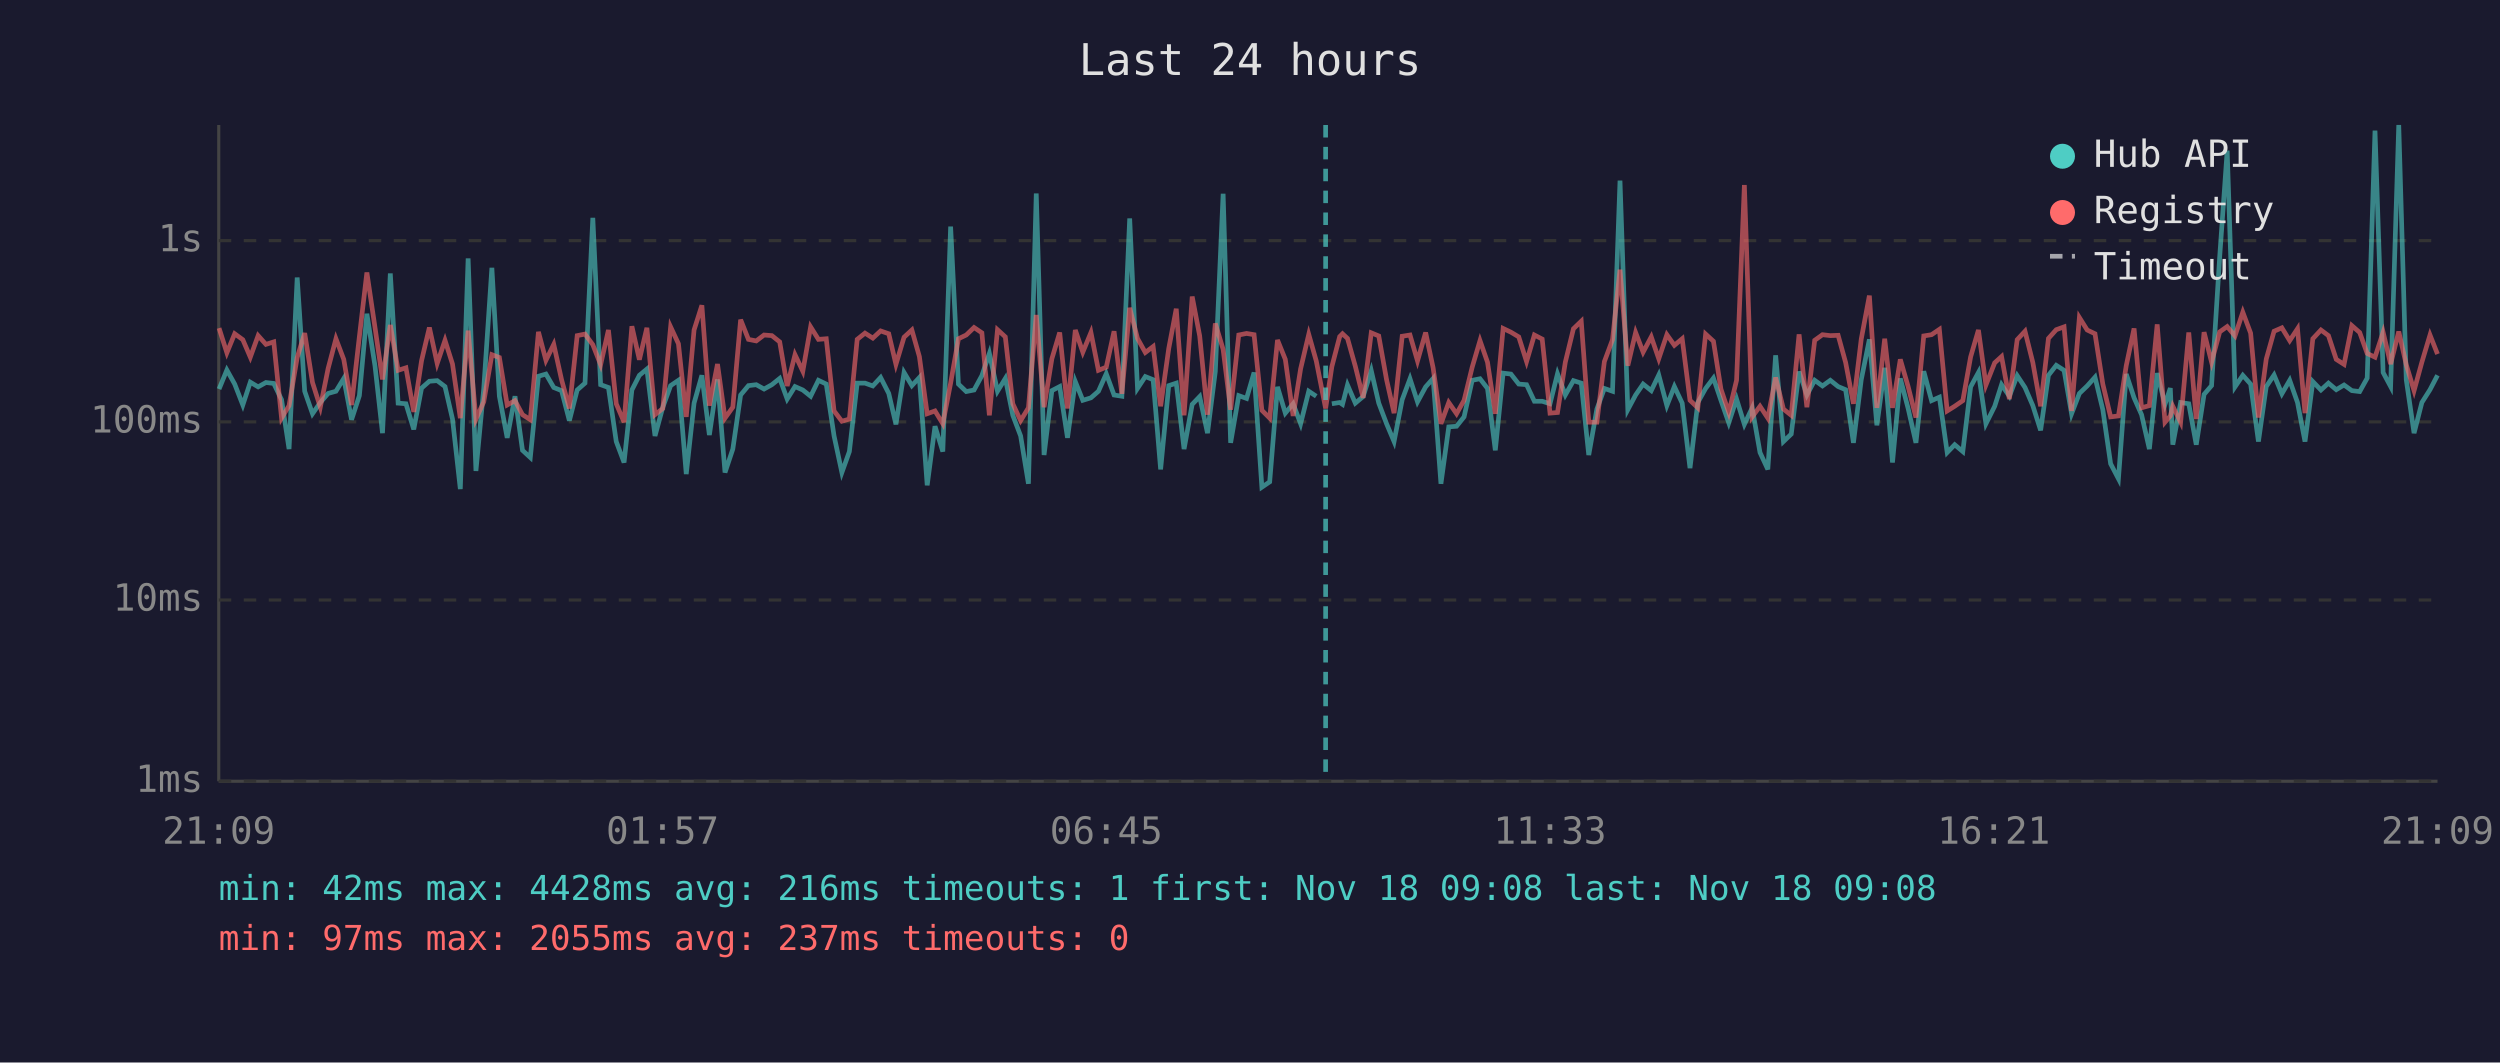
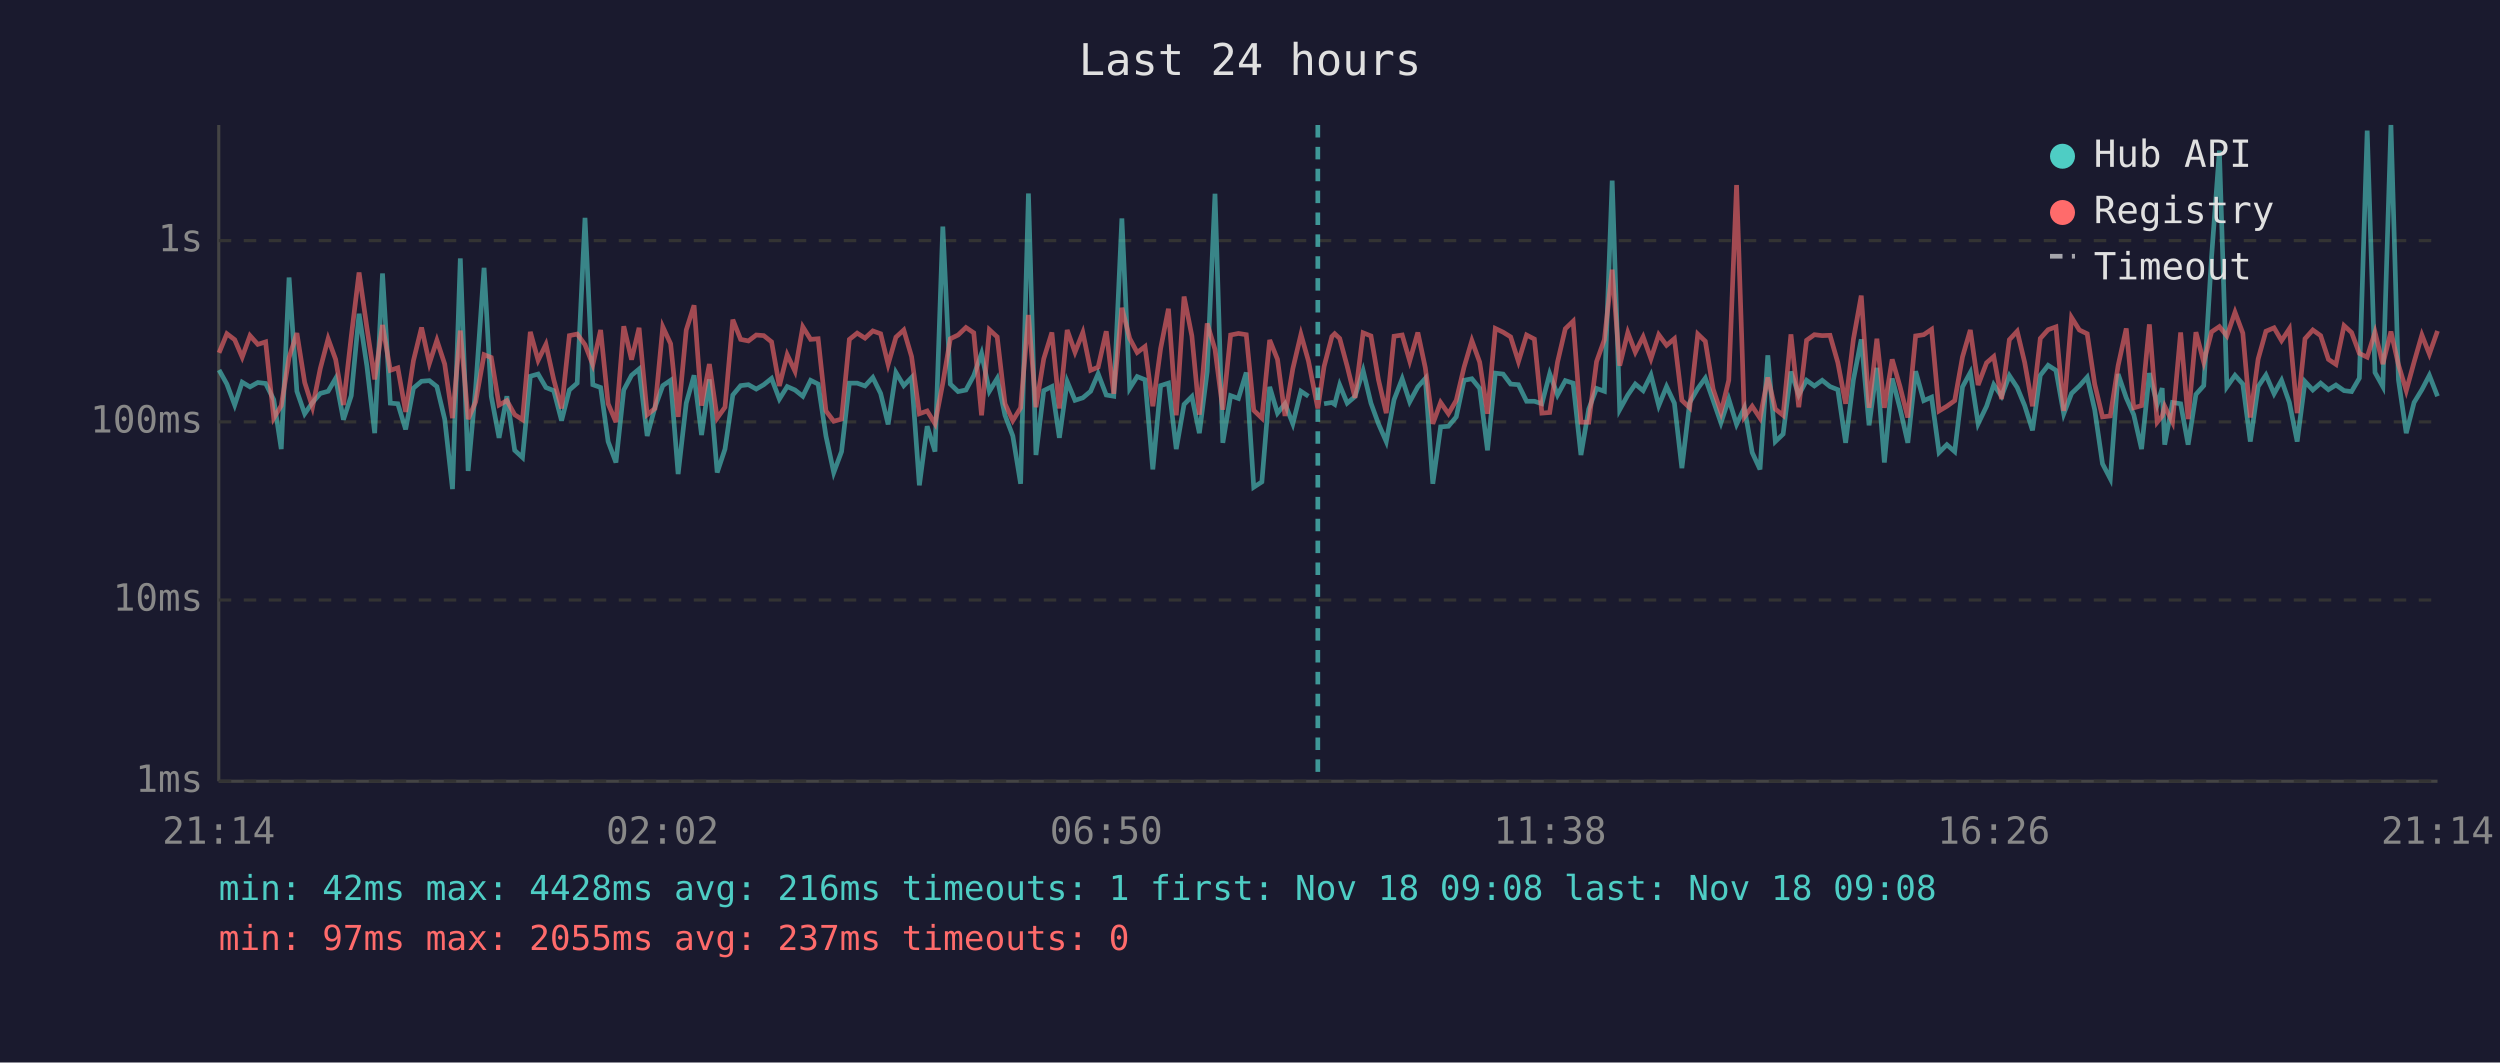
<svg xmlns="http://www.w3.org/2000/svg" viewBox="0 0 800 340" font-family="monospace" font-size="12">
  <rect width="800" height="340" fill="#1a1a2e" />
  <text x="400" y="24" fill="#e0e0e0" font-size="14" text-anchor="middle">Last 24 hours</text>
  <line x1="70" y1="40" x2="70" y2="250" stroke="#444" stroke-width="1" />
  <line x1="70" y1="250" x2="780" y2="250" stroke="#444" stroke-width="1" />
  <line x1="70" y1="250" x2="780" y2="250" stroke="#333" stroke-width="1" stroke-dasharray="4" />
  <text x="65" y="250" fill="#888" text-anchor="end" dominant-baseline="middle">1ms</text>
  <line x1="70" y1="192" x2="780" y2="192" stroke="#333" stroke-width="1" stroke-dasharray="4" />
  <text x="65" y="192" fill="#888" text-anchor="end" dominant-baseline="middle">10ms</text>
  <line x1="70" y1="135" x2="780" y2="135" stroke="#333" stroke-width="1" stroke-dasharray="4" />
  <text x="65" y="135" fill="#888" text-anchor="end" dominant-baseline="middle">100ms</text>
  <line x1="70" y1="77" x2="780" y2="77" stroke="#333" stroke-width="1" stroke-dasharray="4" />
  <text x="65" y="77" fill="#888" text-anchor="end" dominant-baseline="middle">1s</text>
-   <text x="70" y="270" fill="#888" text-anchor="middle">21:09</text>
-   <text x="212" y="270" fill="#888" text-anchor="middle">01:57</text>
-   <text x="354" y="270" fill="#888" text-anchor="middle">06:45</text>
-   <text x="496" y="270" fill="#888" text-anchor="middle">11:33</text>
-   <text x="638" y="270" fill="#888" text-anchor="middle">16:21</text>
-   <text x="780" y="270" fill="#888" text-anchor="middle">21:09</text>
-   <polyline points="70.1,124.5 72.6,118.4 75.1,122.9 77.7,129.6 80.1,122.3 82.6,123.8 85.1,122.4 87.6,122.7 90.1,127.9 92.5,143.7 95.1,88.8 97.5,125.2 100.0,132.4 102.5,128.8 105.0,125.9 107.5,125.2 110.0,121.1 112.5,134.3 115.0,126.6 117.4,100.4 120.0,117.1 122.4,138.6 124.9,87.5 127.4,129.0 129.9,129.2 132.4,137.4 134.9,124.2 137.4,122.0 139.9,121.8 142.4,123.7 144.8,134.1 147.3,156.5 149.8,82.7 152.3,150.7 154.8,124.3 157.4,85.7 159.8,126.8 162.3,140.1 164.8,126.8 167.2,144.1 169.7,146.4 172.3,120.4 174.7,119.7 177.2,124.0 179.7,125.0 182.2,134.6 184.7,124.8 187.2,122.6 189.7,69.7 192.2,123.1 194.7,124.0 197.2,141.3 199.7,148.0 202.2,124.8 204.6,120.1 207.0,118.1 209.6,139.5 212.1,130.3 214.6,123.4 217.1,121.7 219.6,151.7 222.1,129.0 224.6,120.1 227.0,139.2 229.6,121.4 232.0,151.2 234.5,143.7 237.0,126.4 239.5,123.4 242.0,123.1 244.5,124.5 247.0,123.1 249.5,121.1 251.9,127.7 254.4,123.7 256.9,124.8 259.4,126.8 261.9,121.7 264.4,122.9 266.9,139.5 269.4,151.2 271.8,144.5 274.3,122.6 276.8,122.6 279.3,123.5 281.8,120.8 284.4,125.9 286.7,135.8 289.3,119.2 291.8,123.4 294.2,120.8 296.7,155.3 299.2,136.4 301.7,144.5 304.2,72.5 306.7,122.9 309.2,125.3 311.7,124.8 314.2,120.2 316.6,113.1 319.2,125.2 321.7,121.1 324.1,132.9 326.6,139.5 329.1,154.8 331.6,61.9 334.1,145.6 336.6,125.0 339.1,123.7 341.6,140.1 344.1,122.1 346.5,128.1 349.1,127.3 351.5,125.2 354.0,119.6 356.5,126.4 359.0,126.8 361.5,69.9 364.0,124.3 366.5,120.5 369.0,121.5 371.4,150.2 374.0,123.4 376.4,122.6 378.9,143.7 381.5,129.4 383.9,126.9 386.4,138.6 388.9,118.9 391.4,62.0 393.8,141.7 396.4,126.6 398.9,127.5 401.3,119.2 403.8,155.9 406.3,154.2 408.8,123.8 411.3,132.2 413.8,129.2 416.2,135.6 418.8,125.2 421.2,126.8" fill="none" stroke="#4ecdc4" stroke-width="1.5" opacity="0.6" />
-   <polyline points="426.2,129.2 428.7,128.8 429.6,129.4 431.2,123.2 433.7,129.0 436.2,126.9 438.8,118.6 441.2,129.0 443.7,135.6 446.1,141.3 448.7,127.9 451.2,121.2 453.6,128.6 456.2,123.8 458.6,121.1 461.1,154.8 463.6,136.6 466.1,136.4 468.5,133.4 471.1,121.7 473.6,121.2 476.0,124.3 478.5,144.1 481.0,119.4 483.5,119.7 486.0,122.9 488.5,123.1 491.0,128.4 493.5,128.4 496.0,129.2 498.4,119.6 500.9,126.4 503.5,121.8 506.0,122.6 508.4,145.6 511.0,130.9 513.4,124.3 516.0,125.2 518.4,57.8 520.9,131.1 523.4,126.4 525.8,122.9 528.4,125.0 530.8,120.0 533.4,129.8 535.8,123.7 538.3,129.0 540.8,149.8 543.3,128.8 545.8,124.3 548.3,121.0 550.7,128.1 553.2,135.3 555.7,127.7 558.2,135.8 560.7,130.5 563.2,144.8 565.7,150.2 568.2,113.7 570.7,141.3 573.2,138.9 575.7,118.9 578.2,126.4 580.7,121.7 583.2,123.5 585.7,121.7 588.2,123.7 590.6,124.7 593.1,141.7 595.6,121.5 598.2,108.6 600.6,136.1 603.1,117.7 605.6,148.0 608.1,121.1 610.6,130.7 613.1,141.7 615.6,118.8 618.1,128.2 620.6,127.1 623.1,144.8 625.5,142.3 628.1,144.5 630.6,123.8 633.1,119.2 635.5,135.6 638.3,130.0 640.5,123.1 643.0,126.8 645.5,120.2 648.0,124.0 650.5,129.8 653.0,137.7 655.5,120.1 658.0,116.9 660.5,118.5 662.9,132.4 665.4,125.9 667.9,123.5 670.4,120.7 672.9,131.1 675.4,148.4 677.9,153.2 680.4,119.7 682.9,127.3 685.3,132.7 687.8,143.7 690.3,119.4 692.8,129.4 694.5,124.2 695.3,142.3 697.8,128.8 700.4,129.2 702.8,142.3 705.3,126.2 707.7,123.4 710.3,82.2 712.7,48.2 715.2,123.8 717.7,120.1 720.2,122.9 722.7,141.3 725.2,123.7 727.7,120.0 730.2,126.0 732.7,121.7 735.2,128.8 737.6,141.3 740.1,122.1 742.7,124.8 745.1,122.6 747.6,124.7 750.1,123.2 752.6,125.0 755.1,125.3 757.5,121.0 760.0,41.8 762.6,119.2 765.0,123.7 767.6,40.0 770.0,121.5 772.5,138.6 775.0,128.8 777.6,124.7 780.0,120.1" fill="none" stroke="#4ecdc4" stroke-width="1.5" opacity="0.6" />
-   <polyline points="70.1,105.0 72.6,112.9 75.1,106.8 77.7,108.7 80.1,114.3 82.6,107.4 85.1,110.2 87.6,109.4 90.1,133.8 92.5,129.8 95.1,114.4 97.5,106.6 100.0,122.4 102.5,130.3 105.0,117.9 107.5,108.4 110.0,115.0 112.5,129.6 115.0,107.7 117.4,87.2 120.0,104.8 122.4,121.4 124.9,104.0 127.4,118.5 129.9,117.7 132.4,131.8 134.9,115.4 137.4,104.8 139.9,116.3 142.4,108.9 144.8,116.5 147.3,133.8 149.8,105.8 152.3,134.1 154.8,128.6 157.4,113.5 159.8,114.4 162.3,129.6 164.8,128.2 167.2,132.7 169.7,134.3 172.3,106.2 174.7,115.3 177.2,110.2 179.7,121.5 182.2,130.7 184.7,107.4 187.2,106.9 189.7,110.3 192.2,116.7 194.7,105.6 197.2,129.2 199.7,135.1 202.2,104.4 204.6,115.1 207.0,104.9 209.6,132.7 212.1,130.7 214.6,104.6 217.1,110.0 219.6,133.4 222.1,105.6 224.6,97.7 227.0,129.8 229.6,116.5 232.0,133.8 234.5,130.3 237.0,102.3 239.5,108.6 242.0,109.1 244.5,107.2 247.0,107.4 249.5,109.4 251.9,123.5 254.4,113.5 256.9,118.8 259.4,104.6 261.9,108.6 264.4,108.4 266.9,131.5 269.4,134.8 271.8,134.1 274.3,108.6 276.8,106.6 279.3,108.2 281.8,105.9 284.4,106.8 286.7,116.6 289.3,107.9 291.8,105.6 294.2,114.1 296.7,132.4 299.2,131.5 301.7,135.6 304.2,122.6 306.7,108.4 309.2,107.2 311.7,104.8 314.2,106.5 316.6,132.9 319.2,105.5 321.7,107.8 324.1,129.2 326.6,134.6 329.1,130.5 331.6,100.8 334.1,130.3 336.6,114.8 339.1,106.4 341.6,130.7 344.1,105.6 346.5,112.7 349.1,106.4 351.5,118.5 354.0,117.5 356.5,106.0 359.0,126.0 361.5,98.5 364.0,108.3 366.5,112.8 369.0,110.9 371.4,130.0 374.0,111.5 376.4,98.8 378.9,132.9 381.5,94.9 383.9,107.5 386.4,132.7 388.9,103.5 391.4,111.8 393.8,131.1 396.4,107.2 398.9,106.7 401.3,107.1 403.8,131.3 406.3,133.8 408.8,108.8 411.3,115.0 413.8,133.1 416.2,118.0 418.8,107.0 421.2,115.5 424.2,130.7 426.2,117.3 428.7,107.7 429.6,106.8 431.2,108.3 433.7,117.2 436.2,127.3 438.8,106.5 441.2,107.5 443.7,121.5 446.1,132.2 448.7,107.6 451.2,107.2 453.6,115.5 456.2,106.4 458.6,117.7 461.1,135.6 463.6,128.8 466.1,132.4 468.5,128.1 471.1,117.5 473.6,109.0 476.0,115.9 478.5,132.4 481.0,105.1 483.5,106.3 486.0,107.8 488.5,115.7 491.0,107.2 493.5,108.5 496.0,132.2 498.4,132.0 500.9,115.9 503.5,105.2 506.0,102.8 508.4,135.1 511.0,135.1 513.4,115.7 516.0,108.7 518.4,86.3 520.9,117.0 523.4,106.4 525.8,112.7 528.4,107.8 530.8,114.8 533.4,107.1 535.8,110.5 538.3,108.4 540.8,128.1 543.3,130.5 545.8,106.9 548.3,109.2 550.7,124.5 553.2,132.0 555.7,121.7 558.2,59.2 560.7,133.4 563.2,130.0 565.7,133.8 568.2,120.8 570.7,130.9 573.2,132.9 575.7,107.0 578.2,130.3 580.7,108.9 583.2,107.1 585.7,107.4 588.2,107.3 590.6,116.0 593.1,129.2 595.6,108.5 598.2,94.6 600.6,130.5 603.1,108.4 605.6,130.5 608.1,115.0 610.6,123.7 613.1,133.6 615.6,107.5 618.1,107.1 620.6,105.4 623.1,131.5 625.5,130.0 628.1,128.2 630.6,114.2 633.1,105.6 635.5,123.2 638.3,116.1 640.5,114.1 643.0,127.7 645.5,108.7 648.0,106.0 650.5,116.0 653.0,130.0 655.5,108.3 658.0,105.5 660.5,104.6 662.9,131.5 665.4,101.6 667.9,105.6 670.4,106.8 672.9,122.9 675.4,133.4 677.9,133.1 680.4,117.0 682.9,105.1 685.3,130.5 687.8,129.8 690.3,103.8 692.8,135.1 694.5,133.1 695.3,130.0 697.8,135.1 700.4,106.4 702.8,134.1 705.3,106.3 707.7,115.9 710.3,106.2 712.7,104.5 715.2,107.5 717.7,99.9 720.2,106.6 722.7,133.6 725.2,114.9 727.7,106.0 730.2,104.9 732.7,109.0 735.2,105.2 737.6,132.2 740.1,108.4 742.7,105.6 745.1,107.4 747.6,115.0 750.1,116.6 752.6,104.2 755.1,106.4 757.5,113.1 760.0,114.3 762.6,106.3 765.0,116.5 767.6,106.1 770.0,116.7 772.5,125.0 775.0,115.9 777.6,107.2 780.0,113.3" fill="none" stroke="#ff6b6b" stroke-width="1.5" opacity="0.6" />
-   <line x1="424.2" y1="40" x2="424.2" y2="250" stroke="#4ecdc4" stroke-width="1.5" stroke-dasharray="4,3" opacity="0.7" />
+   <text x="70" y="270" fill="#888" text-anchor="middle">21:14</text>
+   <text x="212" y="270" fill="#888" text-anchor="middle">02:02</text>
+   <text x="354" y="270" fill="#888" text-anchor="middle">06:50</text>
+   <text x="496" y="270" fill="#888" text-anchor="middle">11:38</text>
+   <text x="638" y="270" fill="#888" text-anchor="middle">16:26</text>
+   <text x="780" y="270" fill="#888" text-anchor="middle">21:14</text>
+   <polyline points="70.1,118.4 72.6,122.9 75.1,129.6 77.5,122.3 80.0,123.8 82.5,122.4 85.0,122.7 87.6,127.9 90.0,143.7 92.5,88.8 95.0,125.2 97.5,132.4 100.0,128.8 102.5,125.9 105.0,125.2 107.4,121.1 109.9,134.3 112.4,126.6 114.9,100.4 117.4,117.1 119.9,138.6 122.4,87.5 124.9,129.0 127.3,129.2 129.8,137.4 132.3,124.2 134.9,122.0 137.4,121.8 139.8,123.7 142.3,134.1 144.8,156.5 147.3,82.7 149.8,150.7 152.2,124.3 154.9,85.7 157.2,126.8 159.7,140.1 162.2,126.8 164.7,144.1 167.2,146.4 169.7,120.4 172.2,119.7 174.7,124.0 177.2,125.0 179.7,134.6 182.2,124.8 184.7,122.6 187.2,69.7 189.7,123.1 192.2,124.0 194.6,141.3 197.1,148.0 199.6,124.8 202.1,120.1 204.5,118.1 207.1,139.5 209.6,130.3 212.1,123.4 214.6,121.7 217.0,151.7 219.6,129.0 222.1,120.1 224.5,139.2 227.0,121.4 229.5,151.2 232.0,143.7 234.5,126.4 237.0,123.4 239.5,123.1 242.0,124.5 244.4,123.1 246.9,121.1 249.4,127.7 251.9,123.7 254.4,124.8 256.9,126.8 259.4,121.7 261.8,122.9 264.3,139.5 266.8,151.2 269.3,144.5 271.8,122.6 274.3,122.6 276.8,123.5 279.3,120.8 281.8,125.9 284.2,135.8 286.7,119.2 289.2,123.4 291.7,120.8 294.2,155.3 296.7,136.4 299.2,144.5 301.7,72.5 304.1,122.9 306.6,125.3 309.1,124.8 311.6,120.2 314.1,113.1 316.6,125.2 319.1,121.1 321.6,132.9 324.1,139.5 326.6,154.8 329.1,61.9 331.5,145.6 334.0,125.0 336.6,123.7 339.0,140.1 341.5,122.1 344.0,128.1 346.5,127.3 349.0,125.2 351.4,119.6 354.0,126.4 356.4,126.8 359.0,69.9 361.5,124.3 363.9,120.5 366.4,121.5 368.9,150.2 371.4,123.4 373.9,122.6 376.4,143.7 378.9,129.4 381.4,126.9 383.8,138.6 386.3,118.9 388.8,62.0 391.3,141.7 393.8,126.6 396.3,127.5 398.8,119.2 401.2,155.9 403.8,154.2 406.3,123.8 408.8,132.2 411.2,129.2 413.7,135.6 416.3,125.2 418.7,126.8" fill="none" stroke="#4ecdc4" stroke-width="1.5" opacity="0.6" />
+   <polyline points="423.7,129.2 426.2,128.8 427.1,129.4 428.7,123.2 431.1,129.0 433.6,126.9 436.2,118.6 438.7,129.0 441.1,135.6 443.6,141.3 446.1,127.9 448.7,121.2 451.1,128.6 453.7,123.8 456.1,121.1 458.5,154.8 461.0,136.6 463.5,136.4 466.0,133.4 468.5,121.7 471.0,121.2 473.5,124.3 476.0,144.1 478.5,119.4 481.0,119.7 483.4,122.9 485.9,123.1 488.5,128.4 491.0,128.4 493.4,129.2 495.9,119.6 498.4,126.4 500.9,121.8 503.4,122.6 505.9,145.6 508.4,130.9 510.9,124.3 513.4,125.2 515.9,57.8 518.3,131.1 520.9,126.4 523.3,122.9 525.8,125.0 528.3,120.0 530.8,129.8 533.3,123.7 535.8,129.0 538.2,149.8 540.7,128.8 543.3,124.3 545.7,121.0 548.2,128.1 550.7,135.3 553.2,127.7 555.7,135.8 558.2,130.5 560.7,144.8 563.2,150.2 565.7,113.7 568.1,141.3 570.6,138.9 573.1,118.9 575.6,126.4 578.1,121.7 580.6,123.5 583.1,121.7 585.6,123.7 588.1,124.7 590.6,141.7 593.1,121.5 595.6,108.6 598.1,136.1 600.6,117.7 603.0,148.0 605.5,121.1 608.0,130.7 610.5,141.7 613.0,118.8 615.6,128.2 618.1,127.1 620.5,144.8 623.0,142.3 625.5,144.5 628.0,123.8 630.5,119.2 633.0,135.6 635.7,130.0 638.0,123.1 640.5,126.8 643.0,120.2 645.5,124.0 647.9,129.8 650.4,137.7 652.9,120.1 655.4,116.9 657.9,118.5 660.4,132.4 662.9,125.9 665.4,123.5 667.9,120.7 670.3,131.1 672.8,148.4 675.3,153.2 677.8,119.7 680.4,127.3 682.8,132.7 685.3,143.7 687.8,119.4 690.3,129.4 691.9,124.2 692.7,142.3 695.2,128.8 697.8,129.2 700.2,142.3 702.7,126.2 705.2,123.4 707.7,82.2 710.2,48.2 712.6,123.8 715.2,120.1 717.7,122.9 720.1,141.3 722.6,123.7 725.1,120.0 727.7,126.0 730.1,121.7 732.6,128.8 735.1,141.3 737.6,122.1 740.1,124.8 742.6,122.6 745.1,124.7 747.5,123.2 750.1,125.0 752.5,125.3 755.0,121.0 757.5,41.8 760.0,119.2 762.5,123.7 765.1,40.0 767.5,121.5 770.0,138.6 772.5,128.8 775.0,124.7 777.4,120.1 780.0,126.8" fill="none" stroke="#4ecdc4" stroke-width="1.5" opacity="0.6" />
+   <polyline points="70.1,112.9 72.6,106.8 75.1,108.7 77.5,114.3 80.0,107.4 82.5,110.2 85.0,109.4 87.6,133.8 90.0,129.8 92.5,114.4 95.0,106.6 97.5,122.4 100.0,130.3 102.5,117.9 105.0,108.4 107.4,115.0 109.9,129.6 112.4,107.7 114.9,87.2 117.4,104.8 119.9,121.4 122.4,104.0 124.9,118.5 127.3,117.7 129.8,131.8 132.3,115.4 134.9,104.8 137.4,116.3 139.8,108.9 142.3,116.5 144.8,133.8 147.3,105.8 149.8,134.1 152.2,128.6 154.9,113.5 157.2,114.4 159.7,129.6 162.2,128.2 164.7,132.7 167.2,134.3 169.7,106.2 172.2,115.3 174.7,110.2 177.2,121.5 179.7,130.7 182.2,107.4 184.7,106.9 187.2,110.3 189.7,116.7 192.2,105.6 194.6,129.2 197.1,135.1 199.6,104.4 202.1,115.1 204.5,104.9 207.1,132.7 209.6,130.7 212.1,104.6 214.6,110.0 217.0,133.4 219.6,105.6 222.1,97.7 224.5,129.8 227.0,116.5 229.5,133.8 232.0,130.3 234.5,102.3 237.0,108.6 239.5,109.1 242.0,107.2 244.4,107.4 246.9,109.4 249.4,123.5 251.9,113.5 254.4,118.8 256.9,104.6 259.4,108.6 261.8,108.4 264.3,131.5 266.8,134.8 269.3,134.1 271.8,108.6 274.3,106.6 276.8,108.2 279.3,105.9 281.8,106.8 284.2,116.6 286.7,107.9 289.2,105.6 291.7,114.1 294.2,132.4 296.7,131.5 299.2,135.6 301.7,122.6 304.1,108.4 306.6,107.2 309.1,104.8 311.6,106.5 314.1,132.9 316.6,105.5 319.1,107.8 321.6,129.2 324.1,134.6 326.6,130.5 329.1,100.8 331.5,130.3 334.0,114.8 336.6,106.4 339.0,130.7 341.5,105.6 344.0,112.7 346.5,106.4 349.0,118.5 351.4,117.5 354.0,106.0 356.4,126.0 359.0,98.5 361.5,108.3 363.9,112.8 366.4,110.9 368.9,130.0 371.4,111.5 373.9,98.8 376.4,132.9 378.9,94.9 381.4,107.5 383.8,132.7 386.3,103.5 388.8,111.8 391.3,131.1 393.8,107.2 396.3,106.7 398.8,107.1 401.2,131.3 403.8,133.8 406.3,108.8 408.8,115.0 411.2,133.1 413.7,118.0 416.3,107.0 418.7,115.5 421.7,130.7 423.7,117.3 426.2,107.7 427.1,106.8 428.7,108.3 431.1,117.2 433.6,127.3 436.2,106.5 438.7,107.5 441.1,121.5 443.6,132.2 446.1,107.6 448.7,107.2 451.1,115.5 453.7,106.4 456.1,117.7 458.5,135.6 461.0,128.8 463.5,132.4 466.0,128.1 468.5,117.5 471.0,109.0 473.5,115.9 476.0,132.4 478.5,105.1 481.0,106.3 483.4,107.8 485.9,115.7 488.5,107.2 491.0,108.5 493.4,132.2 495.9,132.0 498.4,115.9 500.9,105.2 503.4,102.8 505.9,135.1 508.4,135.1 510.9,115.7 513.4,108.7 515.9,86.3 518.3,117.0 520.9,106.4 523.3,112.7 525.8,107.8 528.3,114.8 530.8,107.1 533.3,110.5 535.8,108.4 538.2,128.1 540.7,130.5 543.3,106.9 545.7,109.2 548.2,124.5 550.7,132.0 553.2,121.7 555.7,59.2 558.2,133.4 560.7,130.0 563.2,133.8 565.7,120.8 568.1,130.9 570.6,132.9 573.1,107.0 575.6,130.3 578.1,108.9 580.6,107.1 583.1,107.4 585.6,107.3 588.1,116.0 590.6,129.2 593.1,108.5 595.6,94.6 598.1,130.5 600.6,108.4 603.0,130.5 605.5,115.0 608.0,123.7 610.5,133.6 613.0,107.5 615.6,107.1 618.1,105.4 620.5,131.5 623.0,130.0 625.5,128.2 628.0,114.2 630.5,105.6 633.0,123.2 635.7,116.1 638.0,114.1 640.5,127.7 643.0,108.7 645.5,106.0 647.9,116.0 650.4,130.0 652.9,108.3 655.4,105.5 657.9,104.6 660.4,131.5 662.9,101.6 665.4,105.6 667.9,106.8 670.3,122.9 672.8,133.4 675.3,133.1 677.8,117.0 680.4,105.1 682.8,130.5 685.3,129.8 687.8,103.8 690.3,135.1 691.9,133.1 692.7,130.0 695.2,135.1 697.8,106.4 700.2,134.1 702.7,106.3 705.2,115.9 707.7,106.2 710.2,104.5 712.6,107.5 715.2,99.9 717.7,106.6 720.1,133.6 722.6,114.9 725.1,106.0 727.7,104.9 730.1,109.0 732.6,105.2 735.1,132.2 737.6,108.4 740.1,105.6 742.6,107.4 745.1,115.0 747.5,116.6 750.1,104.2 752.5,106.4 755.0,113.1 757.5,114.3 760.0,106.3 762.5,116.5 765.1,106.1 767.5,116.7 770.0,125.0 772.5,115.9 775.0,107.2 777.4,113.3 780.0,105.9" fill="none" stroke="#ff6b6b" stroke-width="1.5" opacity="0.6" />
+   <line x1="421.7" y1="40" x2="421.7" y2="250" stroke="#4ecdc4" stroke-width="1.5" stroke-dasharray="4,3" opacity="0.7" />
  <circle cx="660" cy="50" r="4" fill="#4ecdc4" />
  <text x="670" y="50" fill="#e0e0e0" dominant-baseline="middle">Hub API</text>
  <circle cx="660" cy="68" r="4" fill="#ff6b6b" />
  <text x="670" y="68" fill="#e0e0e0" dominant-baseline="middle">Registry</text>
  <line x1="656" y1="82" x2="664" y2="82" stroke="#e0e0e0" stroke-width="1.5" stroke-dasharray="4,3" opacity="0.7" />
  <text x="670" y="86" fill="#e0e0e0" dominant-baseline="middle">Timeout</text>
  <text x="70" y="288" fill="#4ecdc4" font-size="11">min: 42ms  max: 4428ms  avg: 216ms  timeouts: 1  first: Nov 18 09:08  last: Nov 18 09:08</text>
  <text x="70" y="304" fill="#ff6b6b" font-size="11">min: 97ms  max: 2055ms  avg: 237ms  timeouts: 0</text>
</svg>
